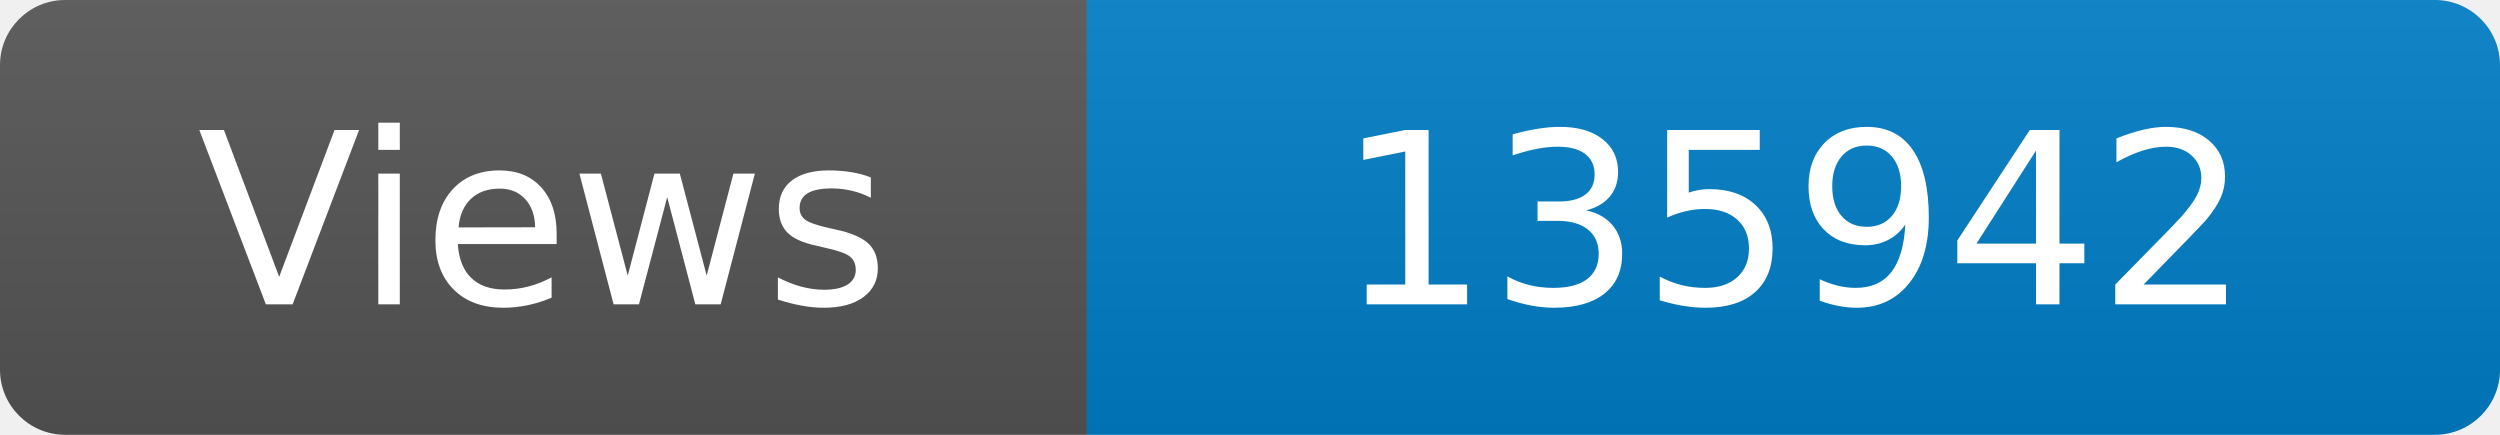
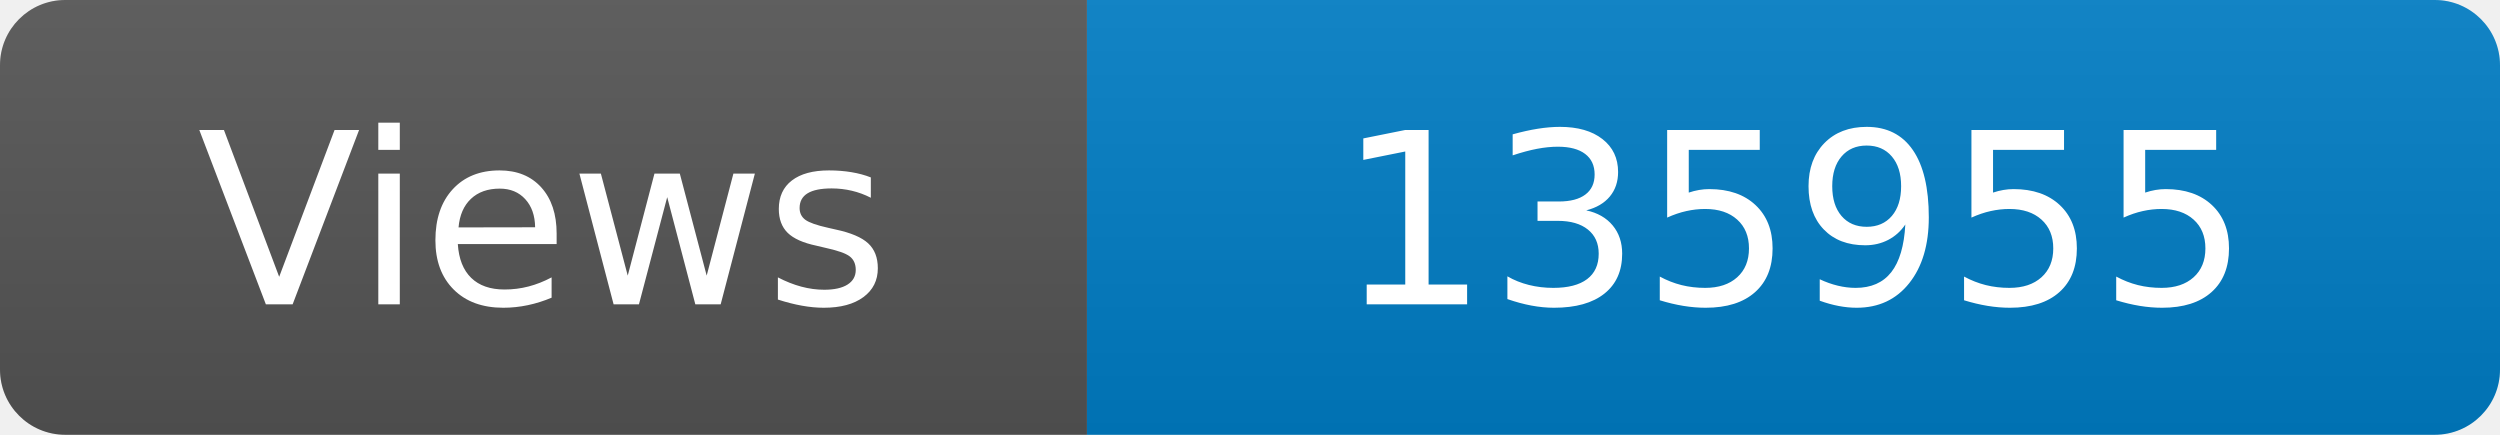
<svg xmlns="http://www.w3.org/2000/svg" width="115" height="20" role="img" aria-label="Maintained?: yes">
  <linearGradient id="s" x2="0" y2="100%">
    <stop offset="0" stop-color="#bbb" stop-opacity=".1" />
    <stop offset="1" stop-opacity=".1" />
  </linearGradient>
  <clipPath id="r">
    <rect width="115" height="20" rx="3" fill="#fff" />
  </clipPath>
  <g clip-path="url(#r)">
    <rect width="50" height="20" fill="#555" />
    <rect x="50" width="160" height="20" fill="#007ec6" />
    <rect width="115" height="20" fill="url(#s)" />
  </g>
  <g fill="#fff" text-anchor="middle" font-family="Verdana,Geneva,DejaVu Sans,sans-serif" font-size="110">
    <text x="250" y="140" transform="scale(.1)" fill="#fff">Views</text>
-     <text x="825" y="140" transform="scale(.1)" fill="#fff">135942</text>
+     <text x="825" y="140" transform="scale(.1)" fill="#fff">135955</text>
  </g>
</svg>
